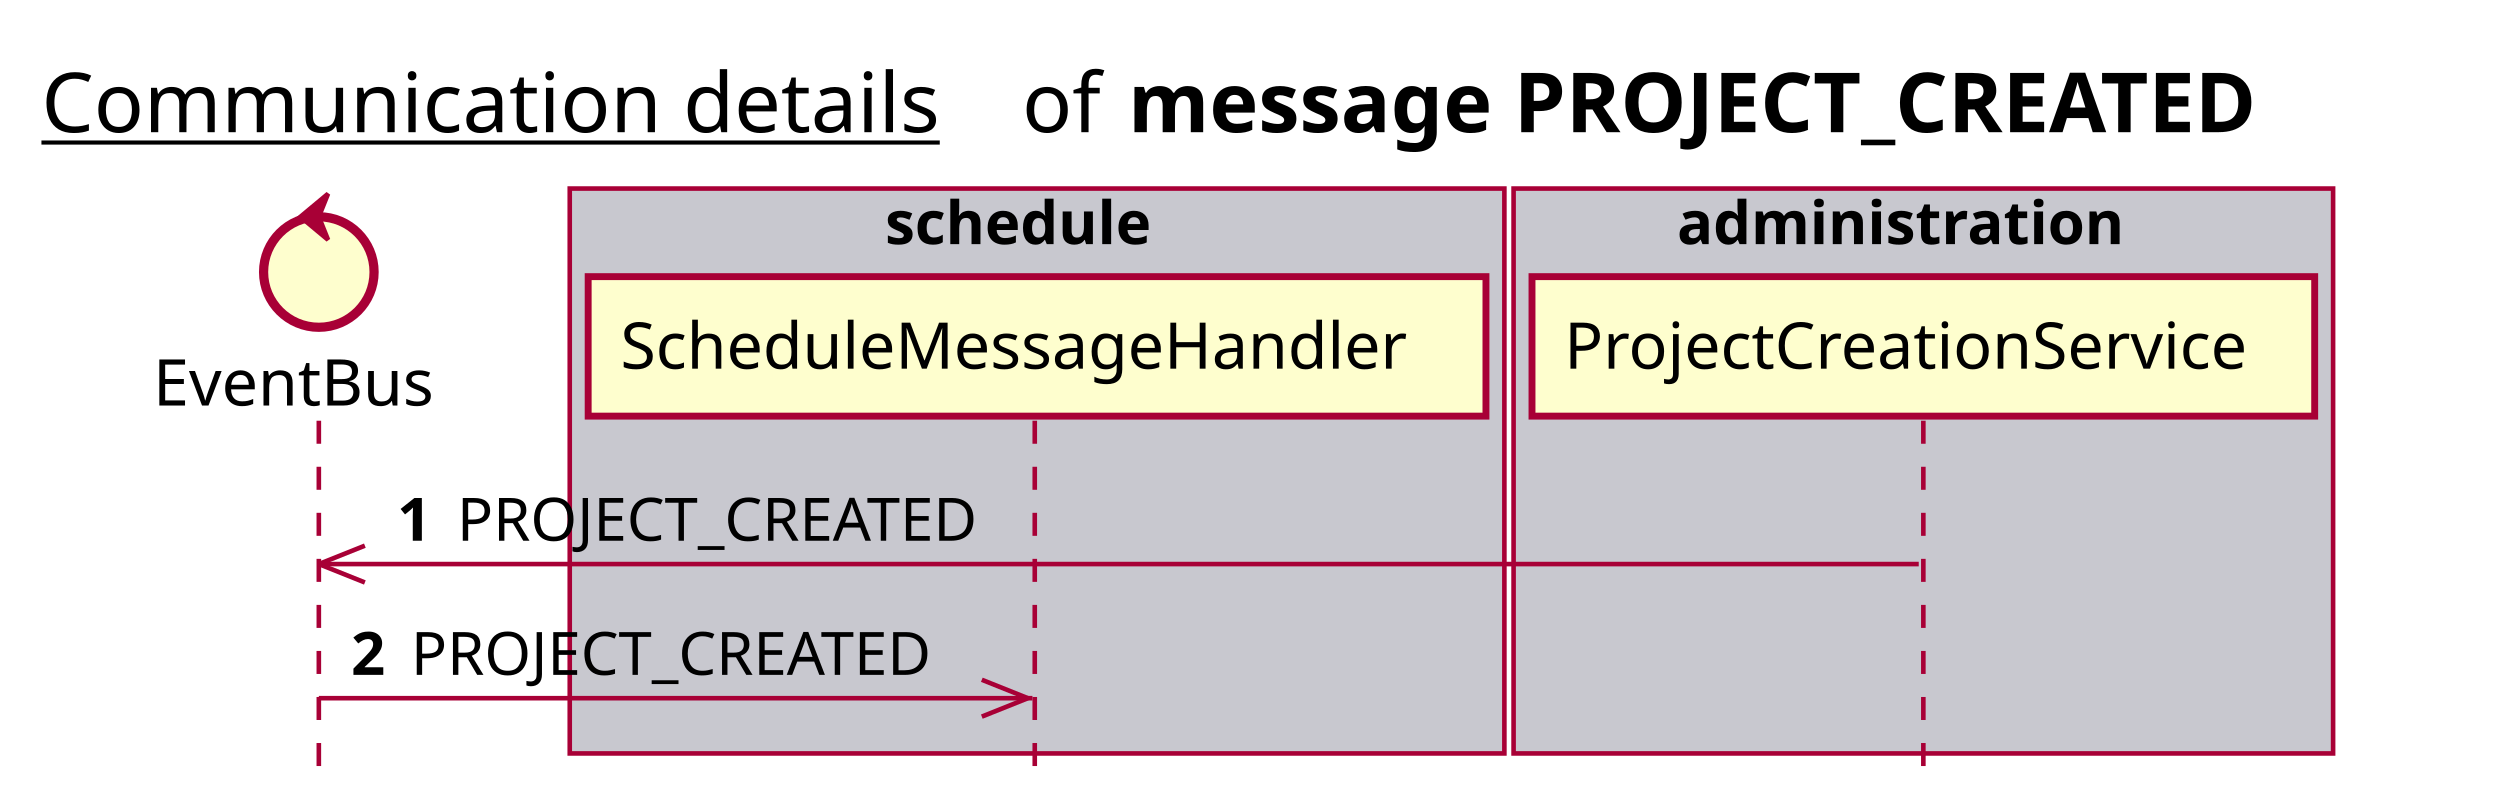
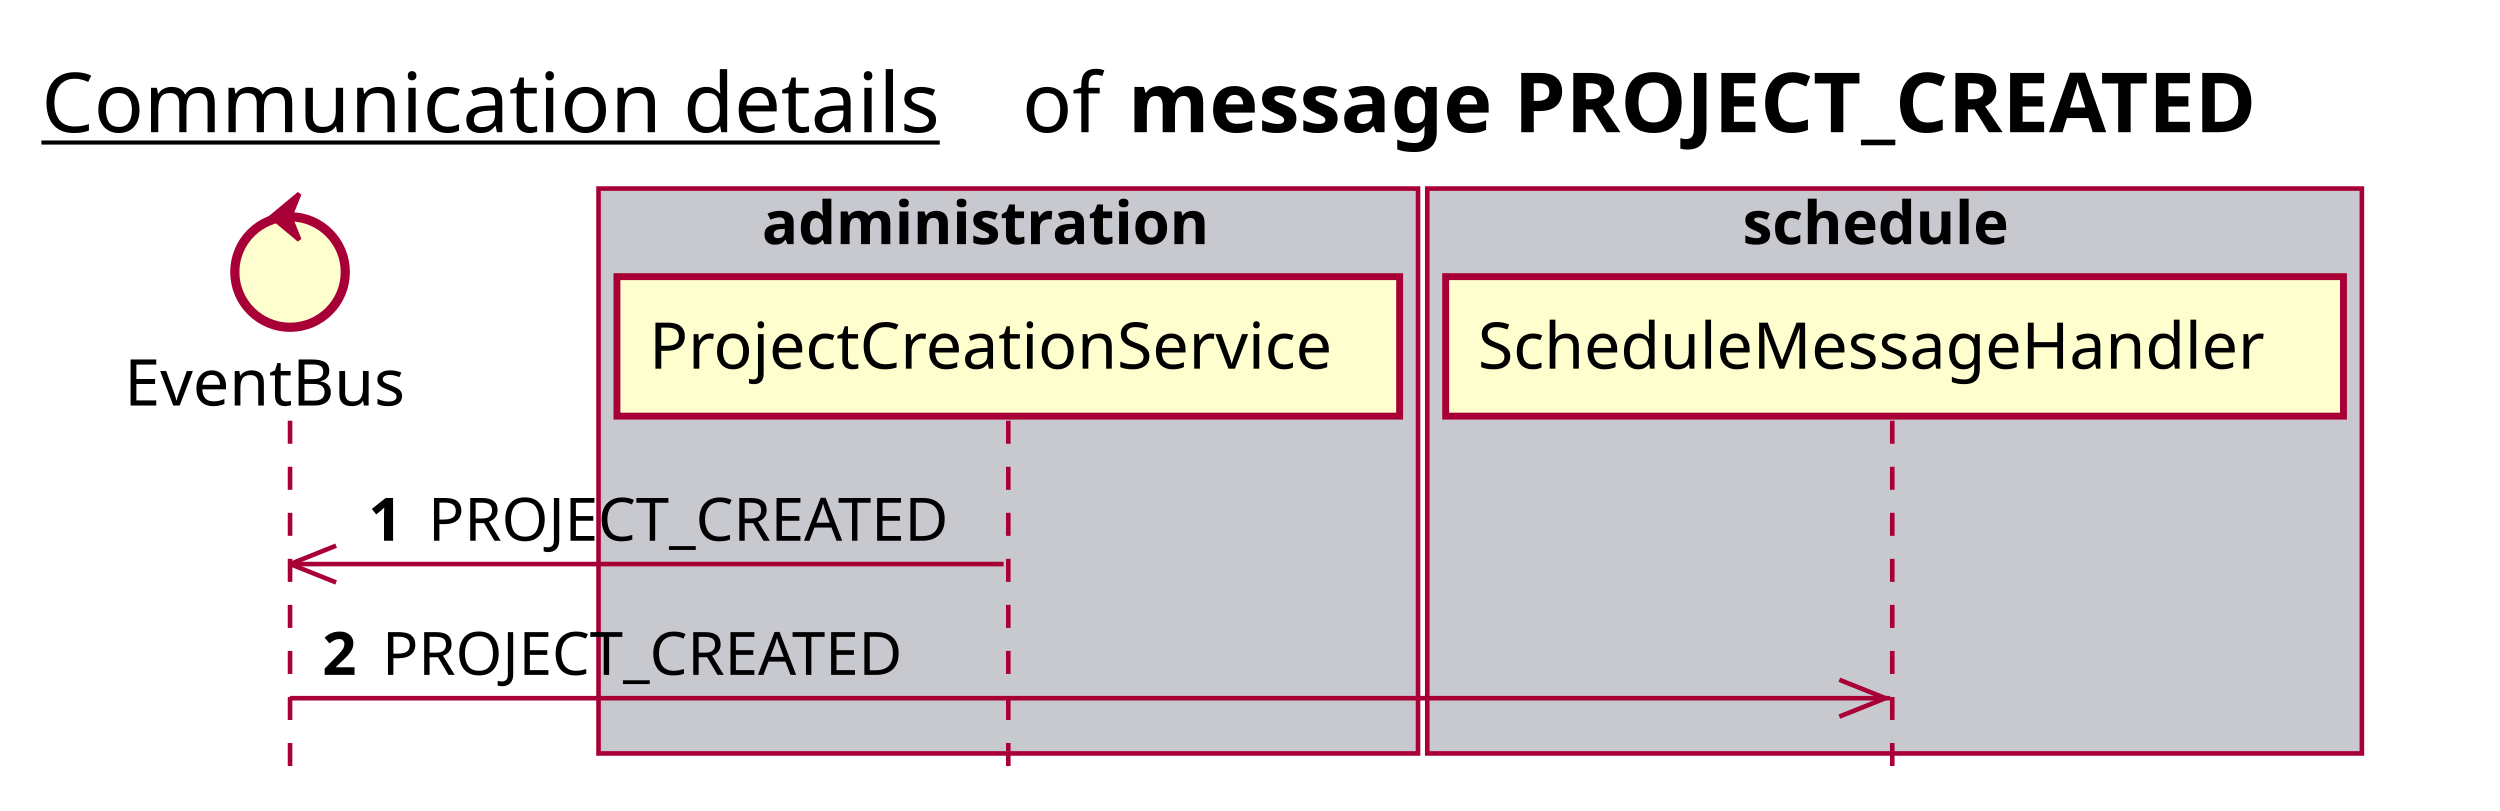
<svg xmlns="http://www.w3.org/2000/svg" contentScriptType="application/ecmascript" contentStyleType="text/css" height="176px" preserveAspectRatio="none" style="width:543px;height:176px;background:#FFFFFF;" version="1.1" viewBox="0 0 543 176" width="543px" zoomAndPan="magnify">
  <defs />
  <g>
    <text fill="#000000" font-family="sans-serif" font-size="18" lengthAdjust="spacing" text-decoration="underline" textLength="201" x="9" y="28.708">Communication details</text>
    <text fill="#000000" font-family="sans-serif" font-size="18" lengthAdjust="spacing" textLength="17" x="222" y="28.708">of</text>
    <text fill="#000000" font-family="sans-serif" font-size="18" font-weight="bold" lengthAdjust="spacing" textLength="282" x="245" y="28.708">message PROJECT_CREATED</text>
-     <rect fill="#C8C8CF" height="122.695" style="stroke:#A80036;stroke-width:1.0;" width="203" x="123.75" y="40.953" />
-     <text fill="#000000" font-family="sans-serif" font-size="13" font-weight="bold" lengthAdjust="spacing" textLength="66" x="192.25" y="53.02">schedule</text>
-     <rect fill="#C8C8CF" height="122.695" style="stroke:#A80036;stroke-width:1.0;" width="178" x="328.75" y="40.953" />
-     <text fill="#000000" font-family="sans-serif" font-size="13" font-weight="bold" lengthAdjust="spacing" textLength="107" x="364.25" y="53.02">administration</text>
-     <line style="stroke:#A80036;stroke-width:1.0;stroke-dasharray:5.0,5.0;" x1="69.25" x2="69.25" y1="91.383" y2="169.648" />
-     <line style="stroke:#A80036;stroke-width:1.0;stroke-dasharray:5.0,5.0;" x1="224.75" x2="224.75" y1="91.383" y2="169.648" />
-     <line style="stroke:#A80036;stroke-width:1.0;stroke-dasharray:5.0,5.0;" x1="417.75" x2="417.75" y1="91.383" y2="169.648" />
-     <text fill="#000000" font-family="sans-serif" font-size="14" lengthAdjust="spacing" textLength="66" x="33.25" y="88.081">EventBus</text>
-     <ellipse cx="69.25" cy="59.086" fill="#FEFECE" rx="12" ry="12" style="stroke:#A80036;stroke-width:2.0;" />
-     <polygon fill="#A80036" points="65.25,47.086,71.25,42.086,69.25,47.086,71.25,52.086,65.25,47.086" style="stroke:#A80036;stroke-width:1.0;" />
-     <rect fill="#FEFECE" height="30.297" style="stroke:#A80036;stroke-width:1.5;" width="195" x="127.75" y="60.086" />
-     <text fill="#000000" font-family="sans-serif" font-size="14" lengthAdjust="spacing" textLength="181" x="134.75" y="80.081">ScheduleMessageHandler</text>
-     <rect fill="#FEFECE" height="30.297" style="stroke:#A80036;stroke-width:1.5;" width="170" x="332.75" y="60.086" />
-     <text fill="#000000" font-family="sans-serif" font-size="14" lengthAdjust="spacing" textLength="156" x="339.75" y="80.081">ProjectCreationService</text>
-     <line style="stroke:#A80036;stroke-width:1.0;" x1="69.25" x2="79.25" y1="122.516" y2="118.516" />
-     <line style="stroke:#A80036;stroke-width:1.0;" x1="69.25" x2="79.25" y1="122.516" y2="126.516" />
-     <line style="stroke:#A80036;stroke-width:1.0;" x1="69.25" x2="416.75" y1="122.516" y2="122.516" />
-     <text fill="#000000" font-family="sans-serif" font-size="13" font-weight="bold" lengthAdjust="spacing" textLength="9" x="86.25" y="117.45">1</text>
-     <text fill="#000000" font-family="sans-serif" font-size="13" lengthAdjust="spacing" textLength="119" x="99.25" y="117.45">PROJECT_CREATED</text>
-     <line style="stroke:#A80036;stroke-width:1.0;" x1="223.25" x2="213.25" y1="151.648" y2="147.648" />
-     <line style="stroke:#A80036;stroke-width:1.0;" x1="223.25" x2="213.25" y1="151.648" y2="155.648" />
-     <line style="stroke:#A80036;stroke-width:1.0;" x1="69.25" x2="224.25" y1="151.648" y2="151.648" />
-     <text fill="#000000" font-family="sans-serif" font-size="13" font-weight="bold" lengthAdjust="spacing" textLength="9" x="76.25" y="146.583">2</text>
-     <text fill="#000000" font-family="sans-serif" font-size="13" lengthAdjust="spacing" textLength="119" x="89.25" y="146.583">PROJECT_CREATED</text>
+     <rect fill="#C8C8CF" height="122.695" style="stroke:#A80036;stroke-width:1.0;" width="178" x="130" y="40.953" />
+     <text fill="#000000" font-family="sans-serif" font-size="13" font-weight="bold" lengthAdjust="spacing" textLength="107" x="165.5" y="53.02">administration</text>
+     <rect fill="#C8C8CF" height="122.695" style="stroke:#A80036;stroke-width:1.0;" width="203" x="310" y="40.953" />
+     <text fill="#000000" font-family="sans-serif" font-size="13" font-weight="bold" lengthAdjust="spacing" textLength="66" x="378.5" y="53.02">schedule</text>
+     <line style="stroke:#A80036;stroke-width:1.0;stroke-dasharray:5.0,5.0;" x1="63" x2="63" y1="91.383" y2="169.648" />
+     <line style="stroke:#A80036;stroke-width:1.0;stroke-dasharray:5.0,5.0;" x1="219" x2="219" y1="91.383" y2="169.648" />
+     <line style="stroke:#A80036;stroke-width:1.0;stroke-dasharray:5.0,5.0;" x1="411" x2="411" y1="91.383" y2="169.648" />
+     <text fill="#000000" font-family="sans-serif" font-size="14" lengthAdjust="spacing" textLength="66" x="27" y="88.081">EventBus</text>
+     <ellipse cx="63" cy="59.086" fill="#FEFECE" rx="12" ry="12" style="stroke:#A80036;stroke-width:2.0;" />
+     <polygon fill="#A80036" points="59,47.086,65,42.086,63,47.086,65,52.086,59,47.086" style="stroke:#A80036;stroke-width:1.0;" />
+     <rect fill="#FEFECE" height="30.297" style="stroke:#A80036;stroke-width:1.5;" width="170" x="134" y="60.086" />
+     <text fill="#000000" font-family="sans-serif" font-size="14" lengthAdjust="spacing" textLength="156" x="141" y="80.081">ProjectCreationService</text>
+     <rect fill="#FEFECE" height="30.297" style="stroke:#A80036;stroke-width:1.5;" width="195" x="314" y="60.086" />
+     <text fill="#000000" font-family="sans-serif" font-size="14" lengthAdjust="spacing" textLength="181" x="321" y="80.081">ScheduleMessageHandler</text>
+     <line style="stroke:#A80036;stroke-width:1.0;" x1="63" x2="73" y1="122.516" y2="118.516" />
+     <line style="stroke:#A80036;stroke-width:1.0;" x1="63" x2="73" y1="122.516" y2="126.516" />
+     <line style="stroke:#A80036;stroke-width:1.0;" x1="63" x2="218" y1="122.516" y2="122.516" />
+     <text fill="#000000" font-family="sans-serif" font-size="13" font-weight="bold" lengthAdjust="spacing" textLength="9" x="80" y="117.45">1</text>
+     <text fill="#000000" font-family="sans-serif" font-size="13" lengthAdjust="spacing" textLength="119" x="93" y="117.45">PROJECT_CREATED</text>
+     <line style="stroke:#A80036;stroke-width:1.0;" x1="409.5" x2="399.5" y1="151.648" y2="147.648" />
+     <line style="stroke:#A80036;stroke-width:1.0;" x1="409.5" x2="399.5" y1="151.648" y2="155.648" />
+     <line style="stroke:#A80036;stroke-width:1.0;" x1="63" x2="410.5" y1="151.648" y2="151.648" />
+     <text fill="#000000" font-family="sans-serif" font-size="13" font-weight="bold" lengthAdjust="spacing" textLength="9" x="70" y="146.583">2</text>
+     <text fill="#000000" font-family="sans-serif" font-size="13" lengthAdjust="spacing" textLength="119" x="83" y="146.583">PROJECT_CREATED</text>
  </g>
</svg>
